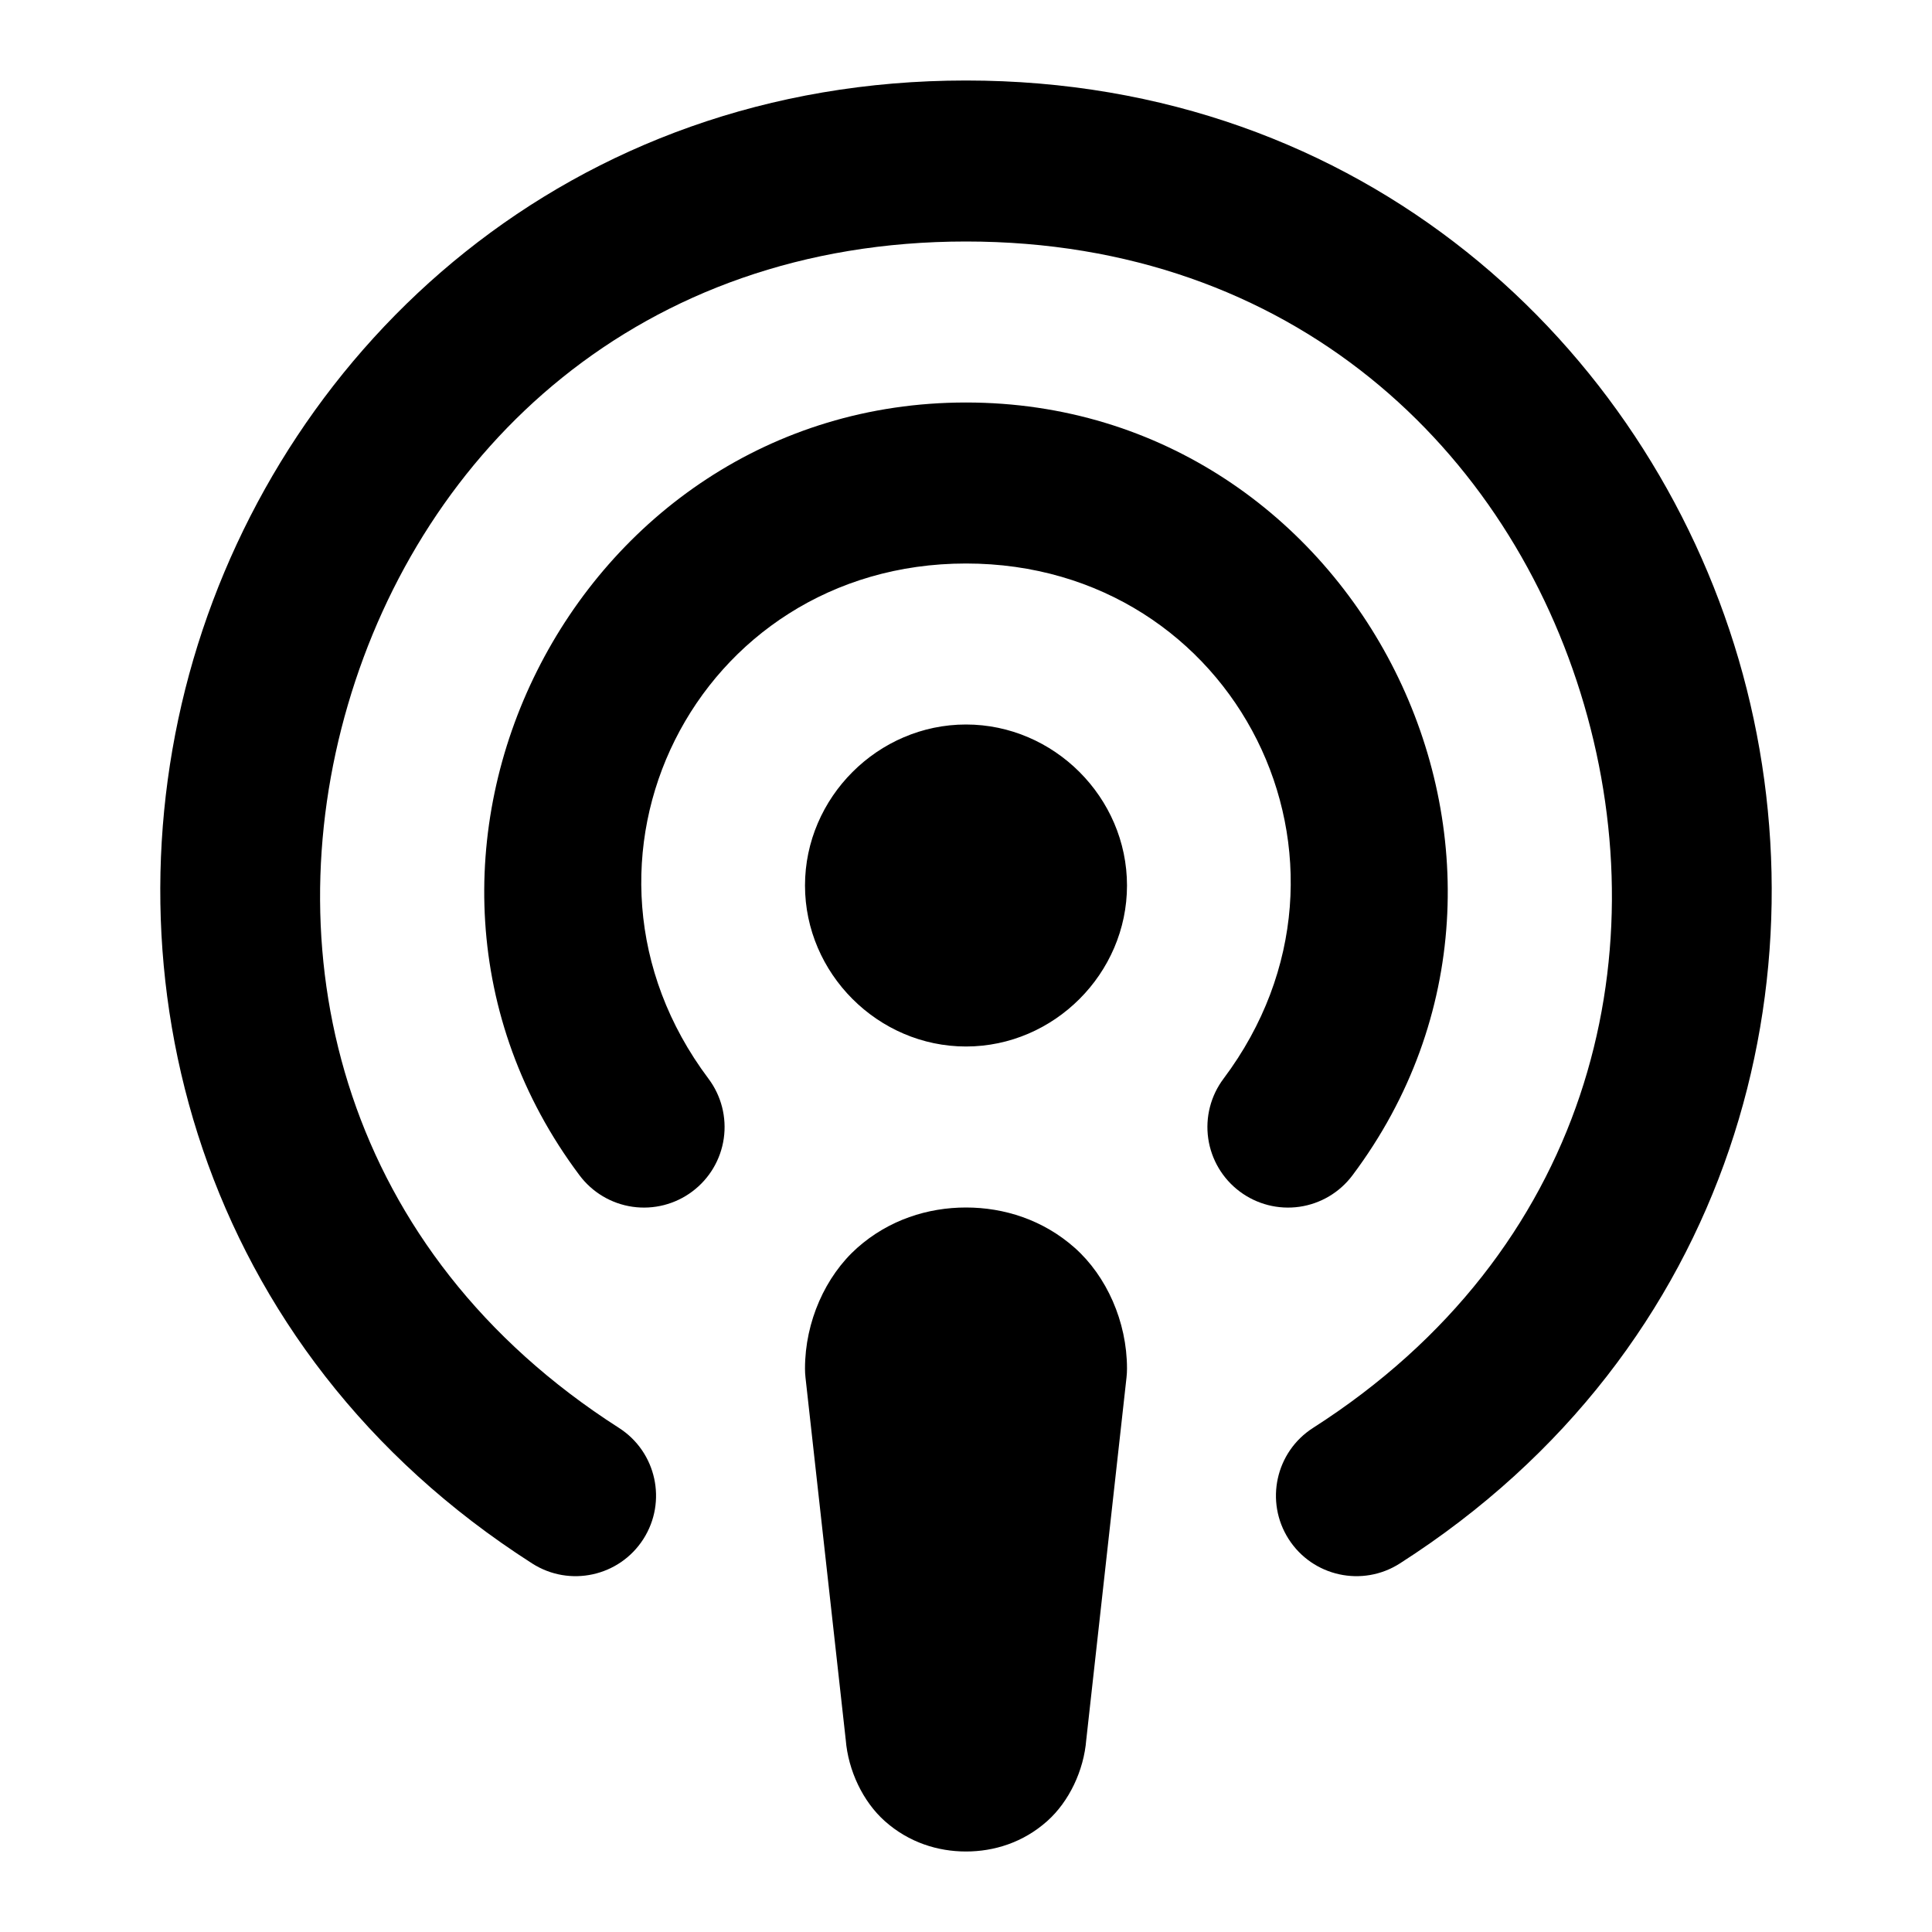
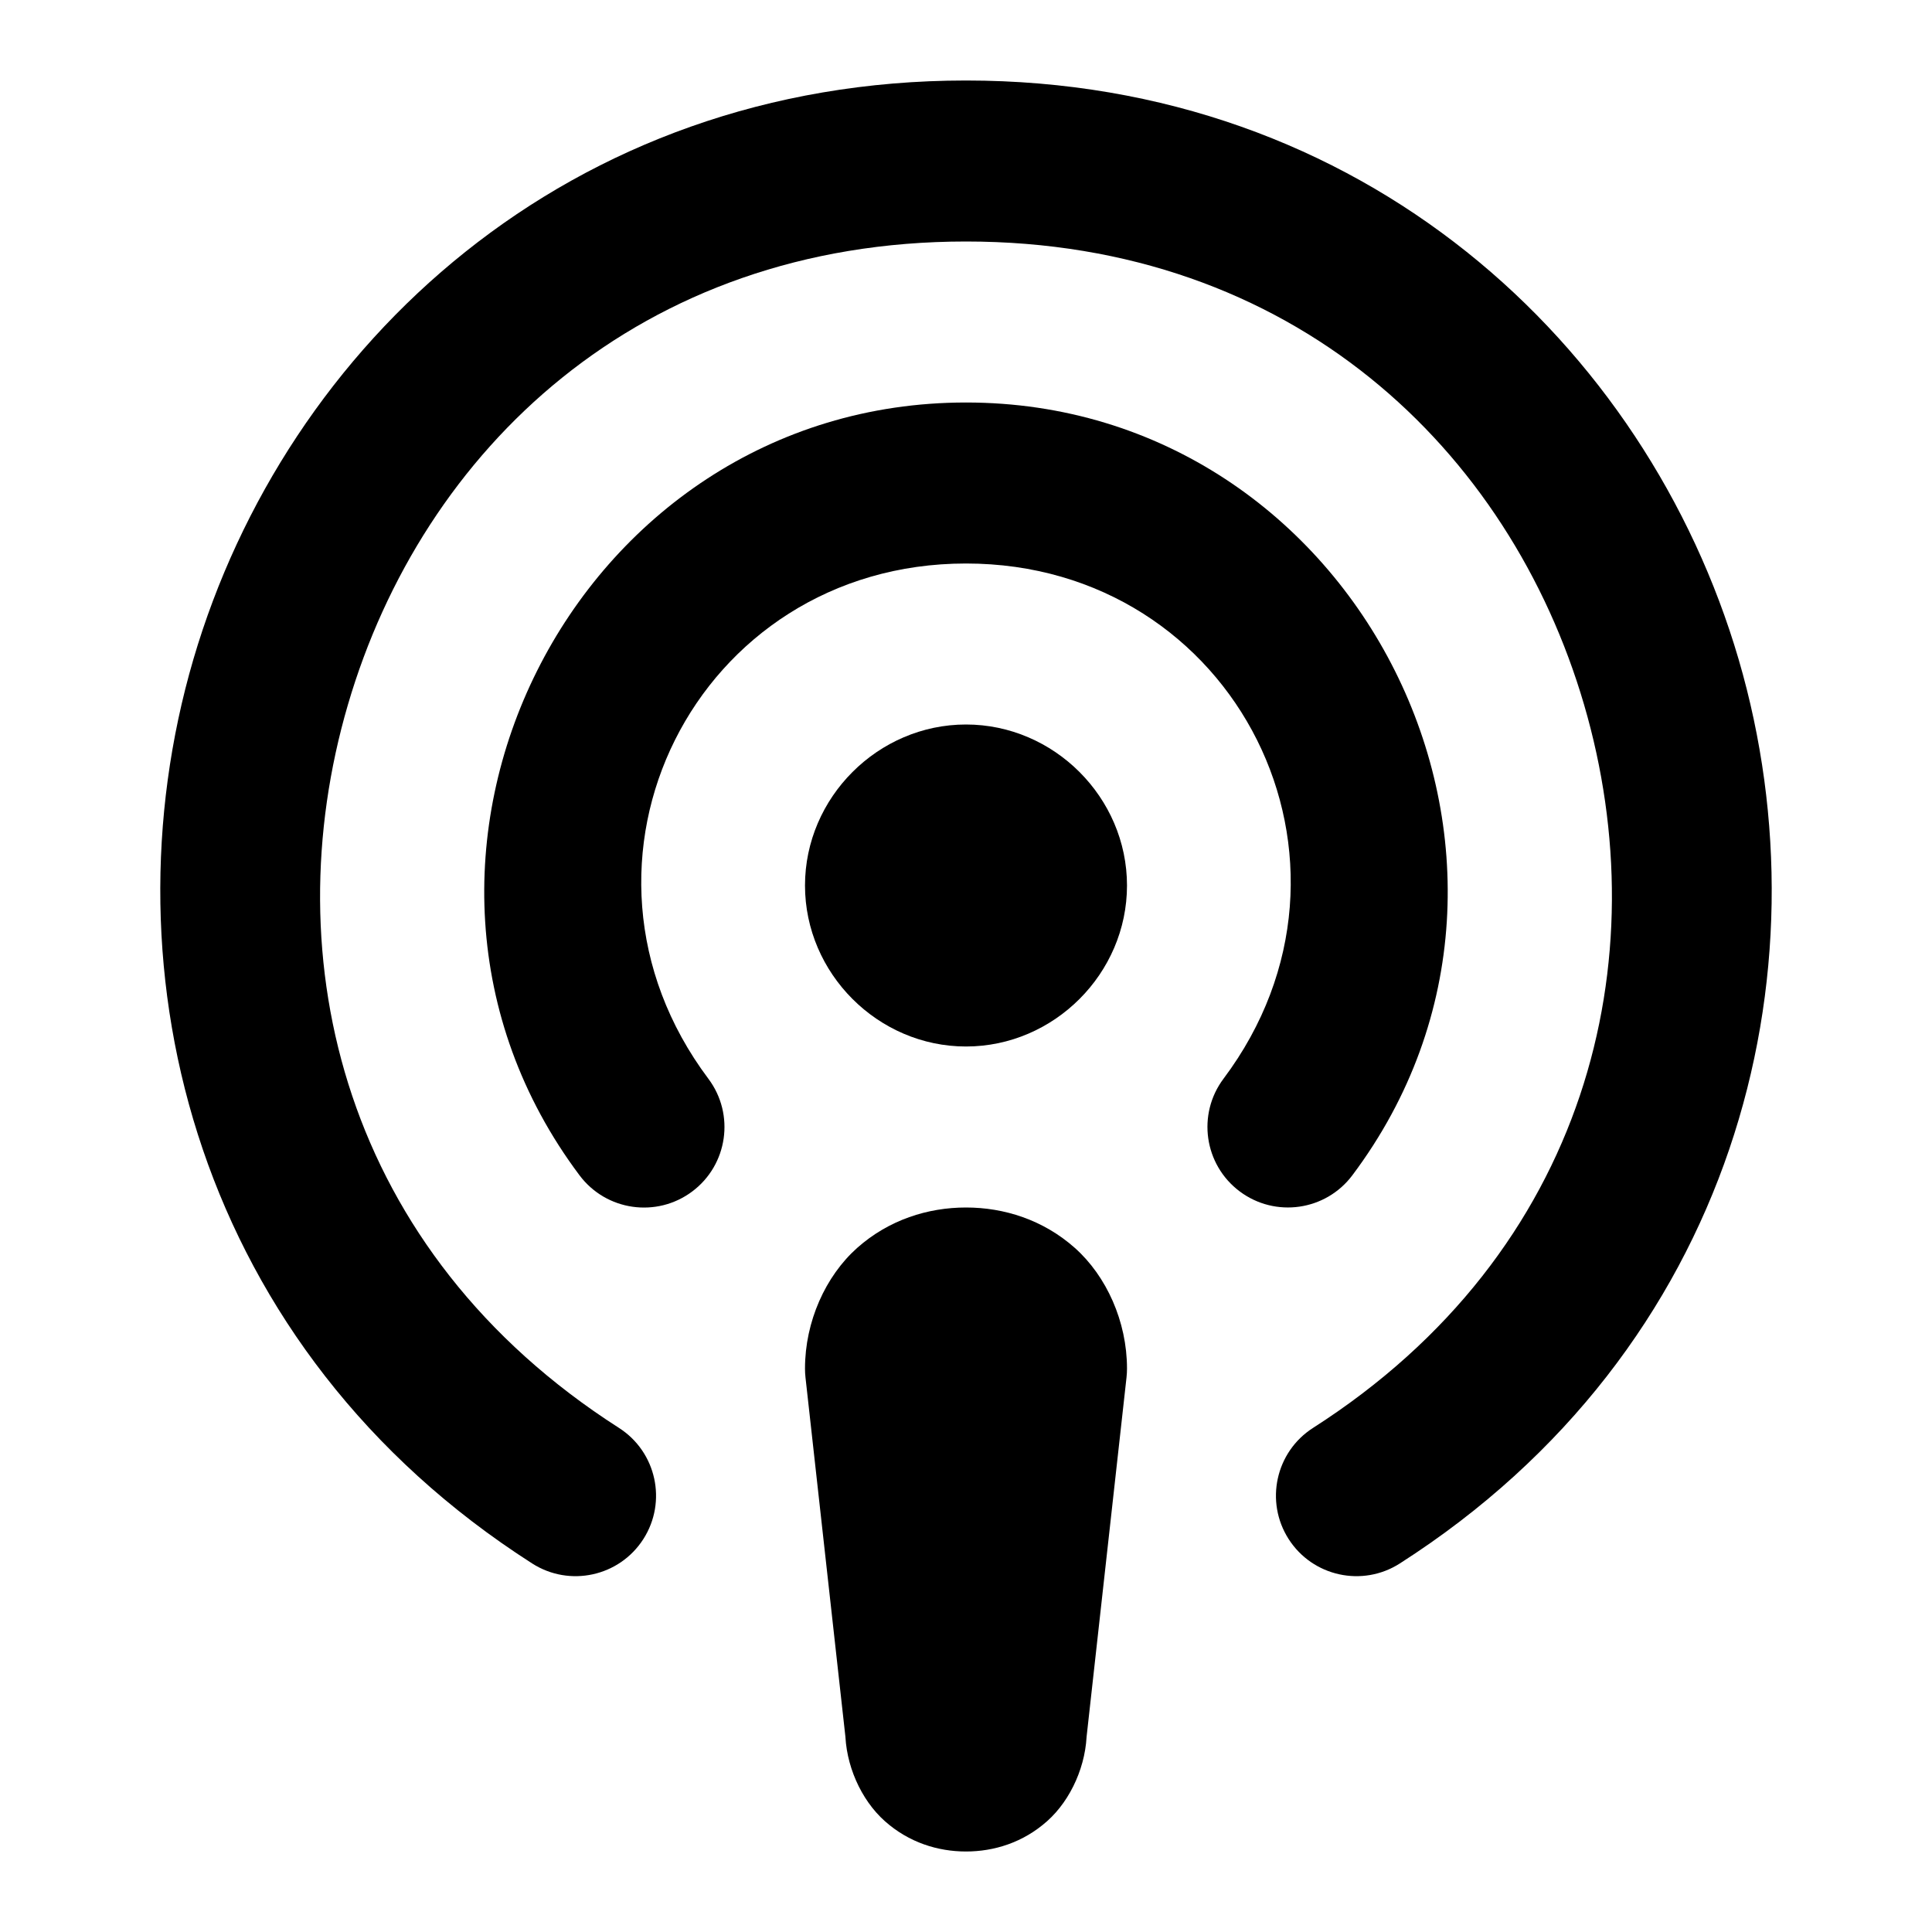
<svg xmlns="http://www.w3.org/2000/svg" width="24" height="24" viewBox="0 0 24 24" fill="currentColor" tags="audio,music,mic,talk,voice,subscribe,subscription,stream" categories="multimedia,social">
-   <path d="M 12 1 C 7.069 1 3.548 4.278 2.402 8.191 C 1.257 12.105 2.456 16.764 6.611 19.422 A 1 1 0 0 0 7.992 19.119 A 1 1 0 0 0 7.689 17.738 C 4.267 15.549 3.396 11.919 4.322 8.754 C 5.248 5.589 7.939 3 12 3 C 16.061 3 18.752 5.589 19.678 8.754 C 20.604 11.919 19.733 15.549 16.311 17.738 A 1 1 0 0 0 16.008 19.119 A 1 1 0 0 0 17.389 19.422 C 21.544 16.764 22.743 12.105 21.598 8.191 C 20.452 4.278 16.931 1 12 1 z M 12 5 C 7.119 5 4.27 10.694 7.199 14.6 A 1 1 0 0 0 8.6 14.801 A 1 1 0 0 0 8.801 13.4 C 6.785 10.713 8.641 7 12 7 C 15.359 7 17.215 10.713 15.199 13.4 A 1 1 0 0 0 15.4 14.801 A 1 1 0 0 0 16.801 14.6 C 19.73 10.694 16.881 5 12 5 z M 12 9 C 10.907 9 10 9.907 10 11 C 10 12.093 10.907 13 12 13 C 13.093 13 14 12.093 14 11 C 14 9.907 13.093 9 12 9 z M 12 15 C 11.528 15 11.042 15.152 10.648 15.502 C 10.255 15.852 10 16.417 10 17 A 1 1 0 0 0 10.006 17.111 L 10.502 21.576 L 10.502 21.578 L 10.506 21.611 C 10.536 21.993 10.719 22.38 10.992 22.623 C 11.292 22.89 11.653 23 12 23 C 12.347 23 12.708 22.89 13.008 22.623 C 13.281 22.38 13.464 21.993 13.494 21.611 L 13.498 21.578 L 13.498 21.576 L 13.994 17.111 A 1 1 0 0 0 14 17 C 14 16.417 13.745 15.852 13.352 15.502 C 12.958 15.152 12.472 15 12 15 z " />
+   <g>
+     <path style="baseline-shift:baseline;display:inline;overflow:visible;vector-effect:none;fill:currentColor;stroke:none;stroke-linecap:butt;stroke-linejoin:miter;enable-background:accumulate;stop-color:#000000;stop-opacity:1" d="m 13,17 a 1,1 0 1 0 -2,0 l 0.5,4.5 a 0.5,0.5 0 0 0 1,0 z" id="path4" />
+     <path style="baseline-shift:baseline;display:inline;overflow:visible;vector-effect:none;fill:#000000;stroke:none;stroke-linecap:butt;stroke-linejoin:miter;enable-background:accumulate;stop-color:#000000;stop-opacity:1" d="m 12,15 c -0.472,0 -0.958,0.152 -1.352,0.502 C 10.255,15.852 10,16.417 10,17 a 1,1 0 0 0 0.006,0.111 l 0.5,4.5 L 10.5,21.5 c 0,0.417 0.192,0.856 0.492,1.123 C 11.292,22.89 11.653,23 12,23 12.347,23 12.708,22.89 13.008,22.623 13.308,22.356 13.5,21.917 13.5,21.5 l -0.006,0.111 0.5,-4.5 A 1,1 0 0 0 14,17 C 14,16.417 13.745,15.852 13.352,15.502 12.958,15.152 12.472,15 12,15 Z" id="path5" />
+   </g>
+   <path style="baseline-shift:baseline;display:inline;overflow:visible;vector-effect:none;fill:#000000;stroke:none;stroke-linecap:butt;stroke-linejoin:miter;enable-background:accumulate;stop-color:#000000;stop-opacity:1;opacity:1" d="M 12,1 C 7.069,1 3.548,4.278 2.402,8.191 1.257,12.105 2.456,16.764 6.611,19.422 A 1,1 0 0 0 7.992,19.119 1,1 0 0 0 7.689,17.738 C 4.267,15.549 3.396,11.919 4.322,8.754 5.248,5.589 7.939,3 12,3 c 4.061,0 6.752,2.589 7.678,5.754 0.926,3.165 0.055,6.795 -3.367,8.984 a 1,1 0 0 0 -0.303,1.381 1,1 0 0 0 1.381,0.303 C 21.544,16.764 22.743,12.105 21.598,8.191 20.452,4.278 16.931,1 12,1 Z" id="path2" stroke-width="0" />
+   <path style="baseline-shift:baseline;display:inline;overflow:visible;vector-effect:none;fill:#000000;stroke:none;stroke-linecap:butt;stroke-linejoin:miter;enable-background:accumulate;stop-color:#000000;stop-opacity:1;opacity:1" d="M 12,5 C 7.119,5 4.27,10.694 7.199,14.6 a 1,1 0 0 0 1.4,0.201 1,1 0 0 0 0.201,-1.4 C 6.785,10.713 8.641,7 12,7 c 3.359,0 5.215,3.713 3.199,6.4 a 1,1 0 0 0 0.201,1.4 1,1 0 0 0 1.4,-0.201 C 19.73,10.694 16.881,5 12,5 Z" id="path3" stroke-width="0" />
+   <g id="circle3" style="opacity:1" stroke-width="0">
+     <path style="baseline-shift:baseline;display:inline;overflow:visible;vector-effect:none;fill:currentColor;stroke:none;stroke-linecap:butt;stroke-linejoin:miter;enable-background:accumulate;stop-color:#000000;stop-opacity:1" d="m 13,11 a 1,1 0 0 1 -1,1 1,1 0 0 1 -1,-1 1,1 0 0 1 1,-1 1,1 0 0 1 1,1 z" id="path6" />
+     <path style="baseline-shift:baseline;display:inline;overflow:visible;vector-effect:none;fill:#000000;stroke:none;stroke-linecap:butt;stroke-linejoin:miter;enable-background:accumulate;stop-color:#000000;stop-opacity:1" d="m 12,9 c -1.093,0 -2,0.907 -2,2 0,1.093 0.907,2 2,2 1.093,0 2,-0.907 2,-2 0,-1.093 -0.907,-2 -2,-2 z" id="path7" />
+   </g>
</svg>
